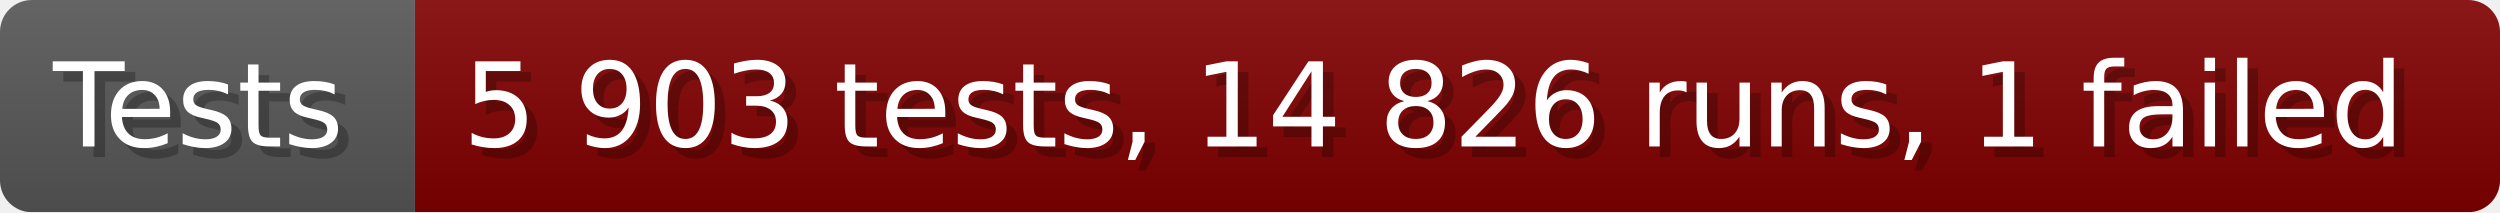
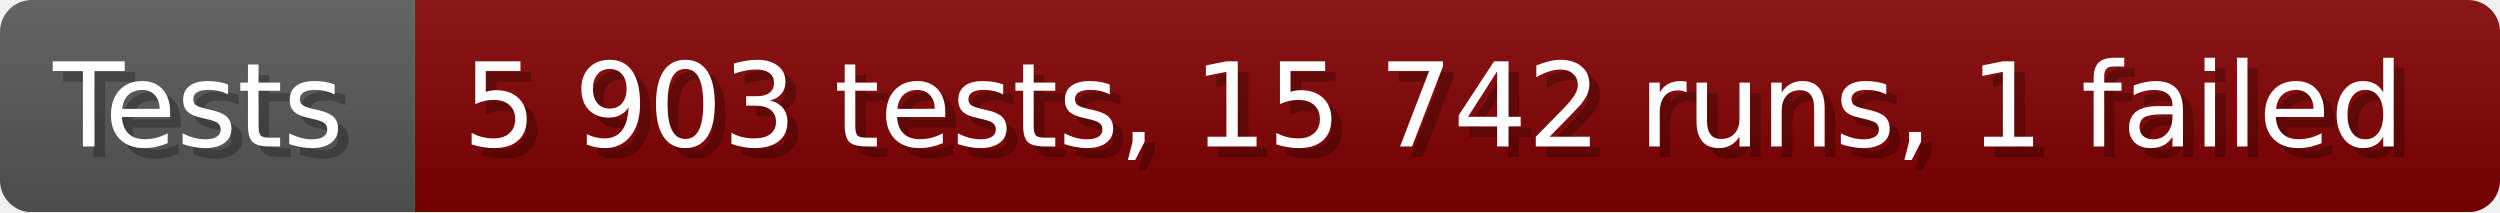
- <svg xmlns="http://www.w3.org/2000/svg" width="235.6" height="20" viewBox="0 0 2356 200" role="img" aria-label="Tests: 5 903 tests, 14 826 runs, 1 failed">
+ <svg xmlns="http://www.w3.org/2000/svg" width="235.6" height="20" viewBox="0 0 2356 200" role="img" aria-label="Tests: 5 903 tests, 15 742 runs, 1 failed">
  <linearGradient id="a" x2="0" y2="100%">
    <stop offset="0" stop-opacity=".1" stop-color="#EEE" />
    <stop offset="1" stop-opacity=".1" />
  </linearGradient>
  <mask id="m">
    <rect width="2356" height="200" rx="30" fill="#FFF" />
  </mask>
  <g mask="url(#m)">
    <rect width="391" height="200" fill="#555" />
    <rect width="1965" height="200" fill="#800000" x="391" />
    <rect width="2356" height="200" fill="url(#a)" />
  </g>
  <g aria-hidden="true" fill="#fff" text-anchor="start" font-family="Verdana,DejaVu Sans,sans-serif" font-size="110">
    <text x="60" y="148" textLength="291" fill="#000" opacity="0.25">Tests</text>
    <text x="50" y="138" textLength="291">Tests</text>
-     <text x="446" y="148" textLength="1865" fill="#000" opacity="0.25">5 903 tests, 14 826 runs, 1 failed</text>
-     <text x="436" y="138" textLength="1865">5 903 tests, 14 826 runs, 1 failed</text>
+     <text x="446" y="148" textLength="1865" fill="#000" opacity="0.25">5 903 tests, 15 742 runs, 1 failed</text>
+     <text x="436" y="138" textLength="1865">5 903 tests, 15 742 runs, 1 failed</text>
  </g>
</svg>
